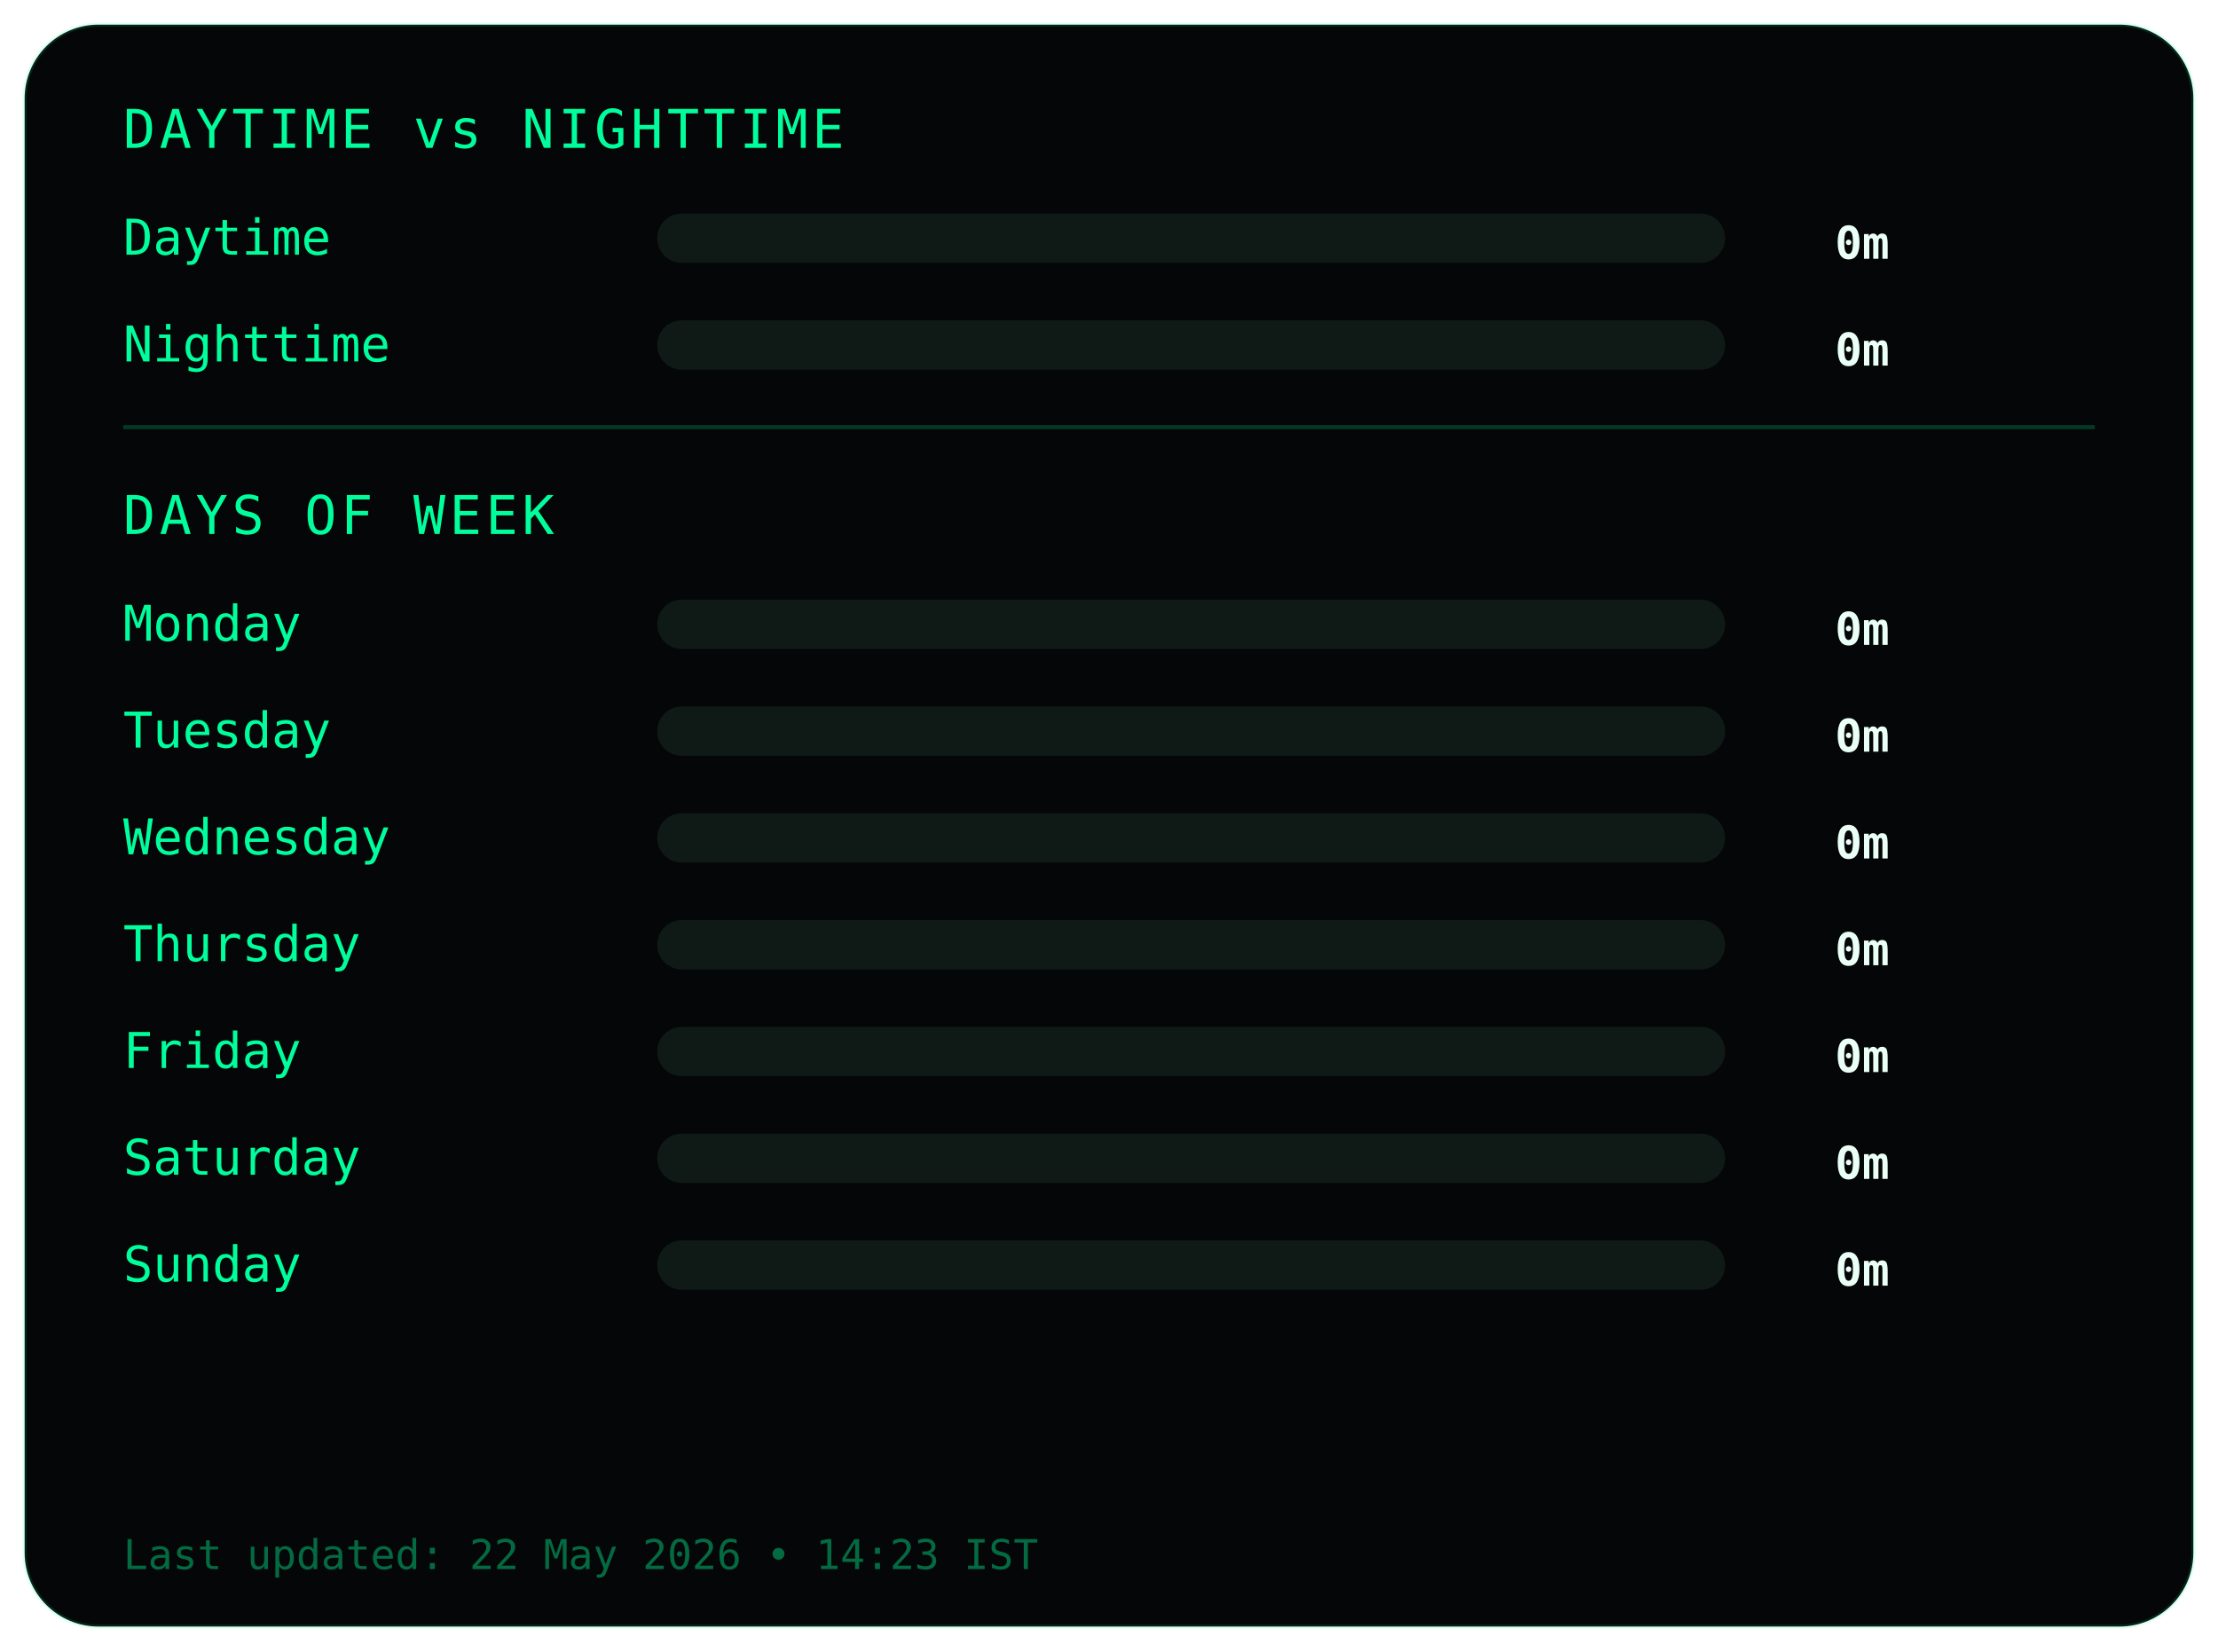
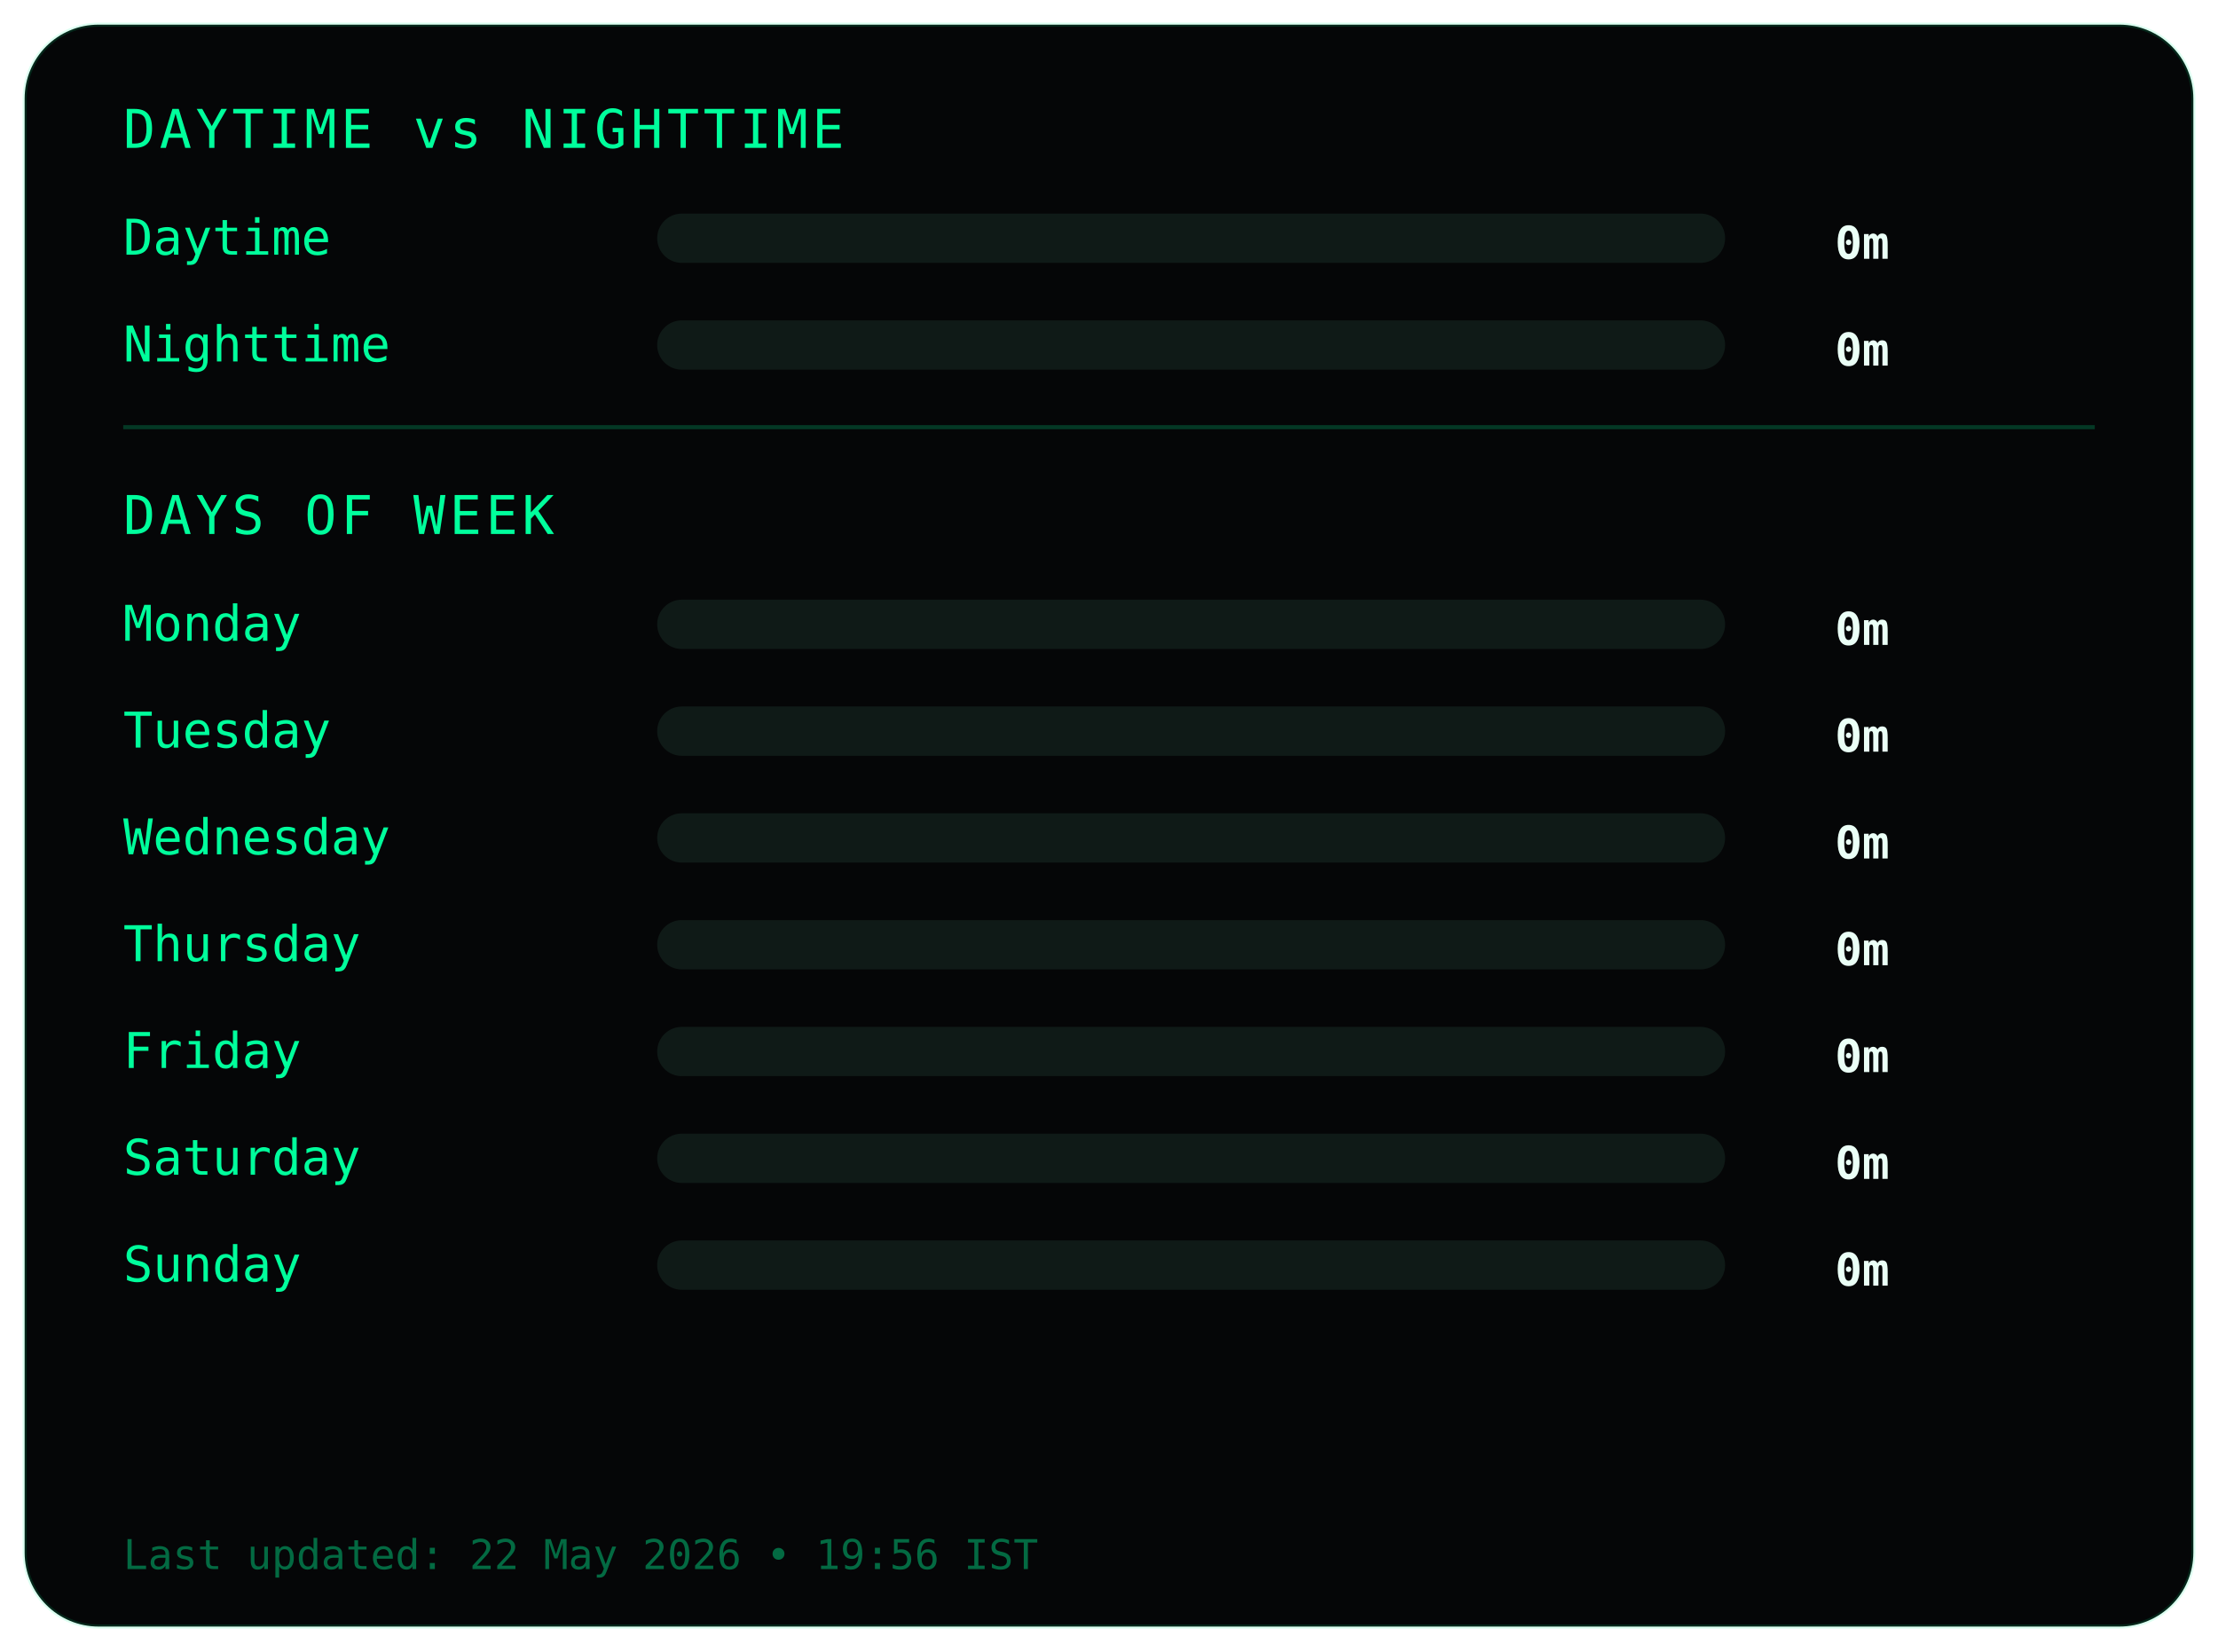
<svg xmlns="http://www.w3.org/2000/svg" width="540" height="402">
  <style>
.frame {
  fill:#050607;
  stroke:#00ff9c22;
  stroke-width:1;
}
.title {
  fill:#00ff9c;
  font-family:monospace;
  font-size:13px;
  letter-spacing:1px;
}
.label {
  fill:#00ff9c;
  font-family:monospace;
  font-size:12px;
}
.value {
  fill:#eafff6;
  font-family:monospace;
  font-size:11px;
  font-weight:bold;
  text-anchor:end;
}
.bar-bg { fill:#0f1a17; }
.bar { fill:#00ff9c; }
.divider { stroke:#00ff9c33; }
.footer {
  fill:#00ff9c66;
  font-family:monospace;
  font-size:10px;
}
</style>
  <rect class="frame" x="6" y="6" rx="18" width="528" height="390" />
  <text class="title" x="30" y="36">DAYTIME vs NIGHTTIME</text>
  <text class="label" x="30" y="62">Daytime</text>
  <rect class="bar-bg" x="160" y="52" width="260" height="12" rx="6" />
  <rect class="bar" x="160" y="52" width="0" height="12" rx="6" />
  <text class="value" x="460" y="63">0m</text>
  <text class="label" x="30" y="88">Nighttime</text>
  <rect class="bar-bg" x="160" y="78" width="260" height="12" rx="6" />
  <rect class="bar" x="160" y="78" width="0" height="12" rx="6" />
  <text class="value" x="460" y="89">0m</text>
  <line class="divider" x1="30" y1="104" x2="510" y2="104" />
  <text class="title" x="30" y="130">DAYS OF WEEK</text>
  <text class="label" x="30" y="156">Monday</text>
  <rect class="bar-bg" x="160" y="146" width="260" height="12" rx="6" />
  <rect class="bar" x="160" y="146" width="0" height="12" rx="6" />
  <text class="value" x="460" y="157">0m</text>
  <text class="label" x="30" y="182">Tuesday</text>
  <rect class="bar-bg" x="160" y="172" width="260" height="12" rx="6" />
  <rect class="bar" x="160" y="172" width="0" height="12" rx="6" />
  <text class="value" x="460" y="183">0m</text>
  <text class="label" x="30" y="208">Wednesday</text>
  <rect class="bar-bg" x="160" y="198" width="260" height="12" rx="6" />
  <rect class="bar" x="160" y="198" width="0" height="12" rx="6" />
  <text class="value" x="460" y="209">0m</text>
  <text class="label" x="30" y="234">Thursday</text>
  <rect class="bar-bg" x="160" y="224" width="260" height="12" rx="6" />
  <rect class="bar" x="160" y="224" width="0" height="12" rx="6" />
  <text class="value" x="460" y="235">0m</text>
  <text class="label" x="30" y="260">Friday</text>
  <rect class="bar-bg" x="160" y="250" width="260" height="12" rx="6" />
  <rect class="bar" x="160" y="250" width="0" height="12" rx="6" />
  <text class="value" x="460" y="261">0m</text>
  <text class="label" x="30" y="286">Saturday</text>
  <rect class="bar-bg" x="160" y="276" width="260" height="12" rx="6" />
  <rect class="bar" x="160" y="276" width="0" height="12" rx="6" />
  <text class="value" x="460" y="287">0m</text>
  <text class="label" x="30" y="312">Sunday</text>
  <rect class="bar-bg" x="160" y="302" width="260" height="12" rx="6" />
  <rect class="bar" x="160" y="302" width="0" height="12" rx="6" />
  <text class="value" x="460" y="313">0m</text>
  <text class="footer" x="30" y="382">
- Last updated: 22 May 2026 • 14:23 IST
+ Last updated: 22 May 2026 • 19:56 IST
</text>
</svg>
